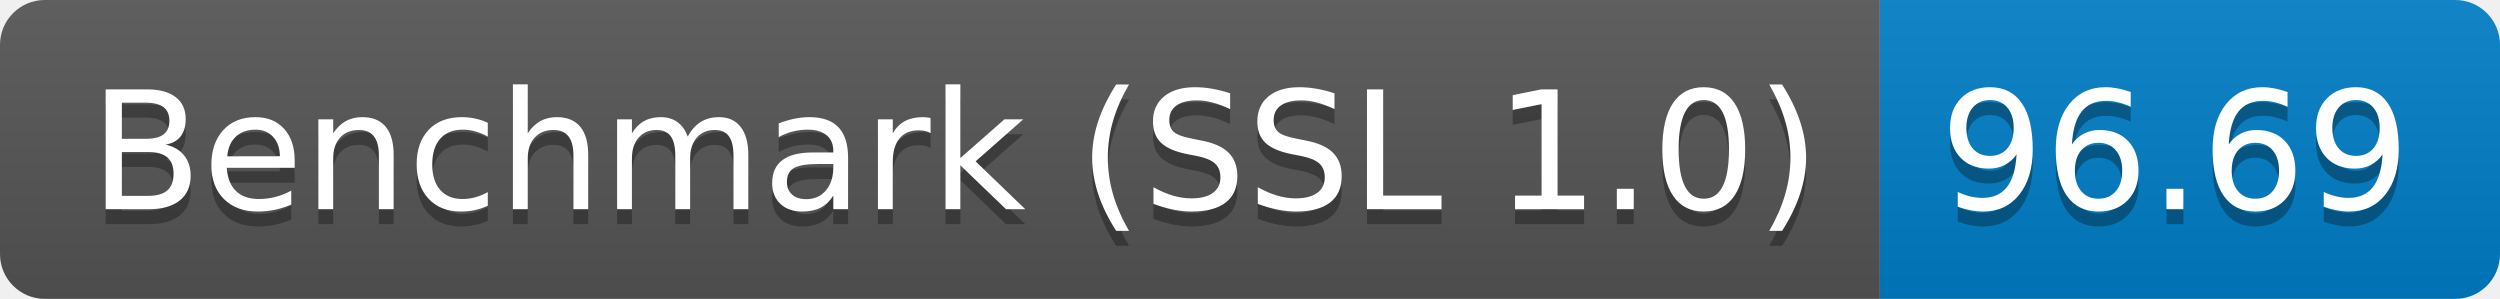
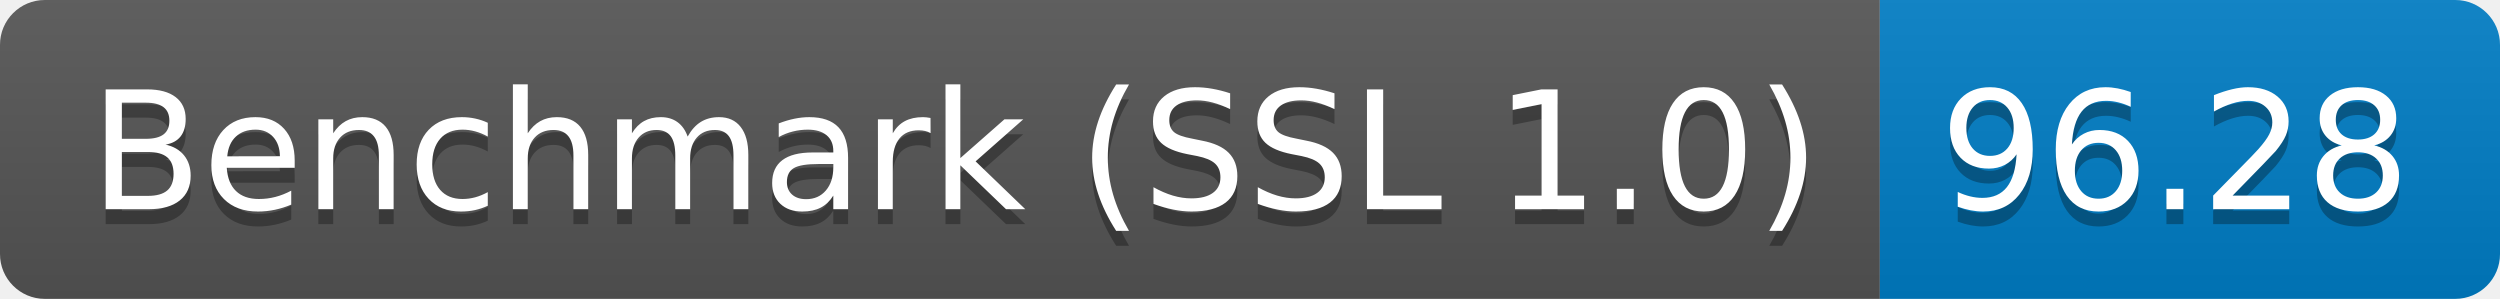
<svg xmlns="http://www.w3.org/2000/svg" height="20" width="167.3">
  <linearGradient id="smooth" x2="0" y2="100%">
    <stop offset="0" stop-color="#bbb" stop-opacity=".1" />
    <stop offset="1" stop-opacity=".1" />
  </linearGradient>
  <clipPath id="round">
    <rect fill="#fff" height="20" rx="3" width="167.3" />
  </clipPath>
  <g clip-path="url(#round)">
    <rect fill="#555" height="20" width="125.8" />
    <rect fill="#007ec6" height="20" width="41.5" x="125.8" />
    <rect fill="url(#smooth)" height="20" width="167.3" />
  </g>
  <g fill="#fff" font-family="DejaVu Sans,Verdana,Geneva,sans-serif" font-size="110" text-anchor="middle">
    <text fill="#010101" fill-opacity=".3" lengthAdjust="spacing" textLength="1158.0" transform="scale(0.1)" x="639.0" y="150">Benchmark (SSL 1.0)</text>
    <text lengthAdjust="spacing" textLength="1158.0" transform="scale(0.1)" x="639.0" y="140">Benchmark (SSL 1.0)</text>
-     <text fill="#010101" fill-opacity=".3" lengthAdjust="spacing" textLength="315.0" transform="scale(0.1)" x="1455.5" y="150">96.69</text>
-     <text lengthAdjust="spacing" textLength="315.0" transform="scale(0.1)" x="1455.5" y="140">96.69</text>
+     <text fill="#010101" fill-opacity=".3" lengthAdjust="spacing" textLength="315.0" transform="scale(0.1)" x="1455.5" y="150">96.28</text>
+     <text lengthAdjust="spacing" textLength="315.0" transform="scale(0.1)" x="1455.5" y="140">96.28</text>
  </g>
</svg>
